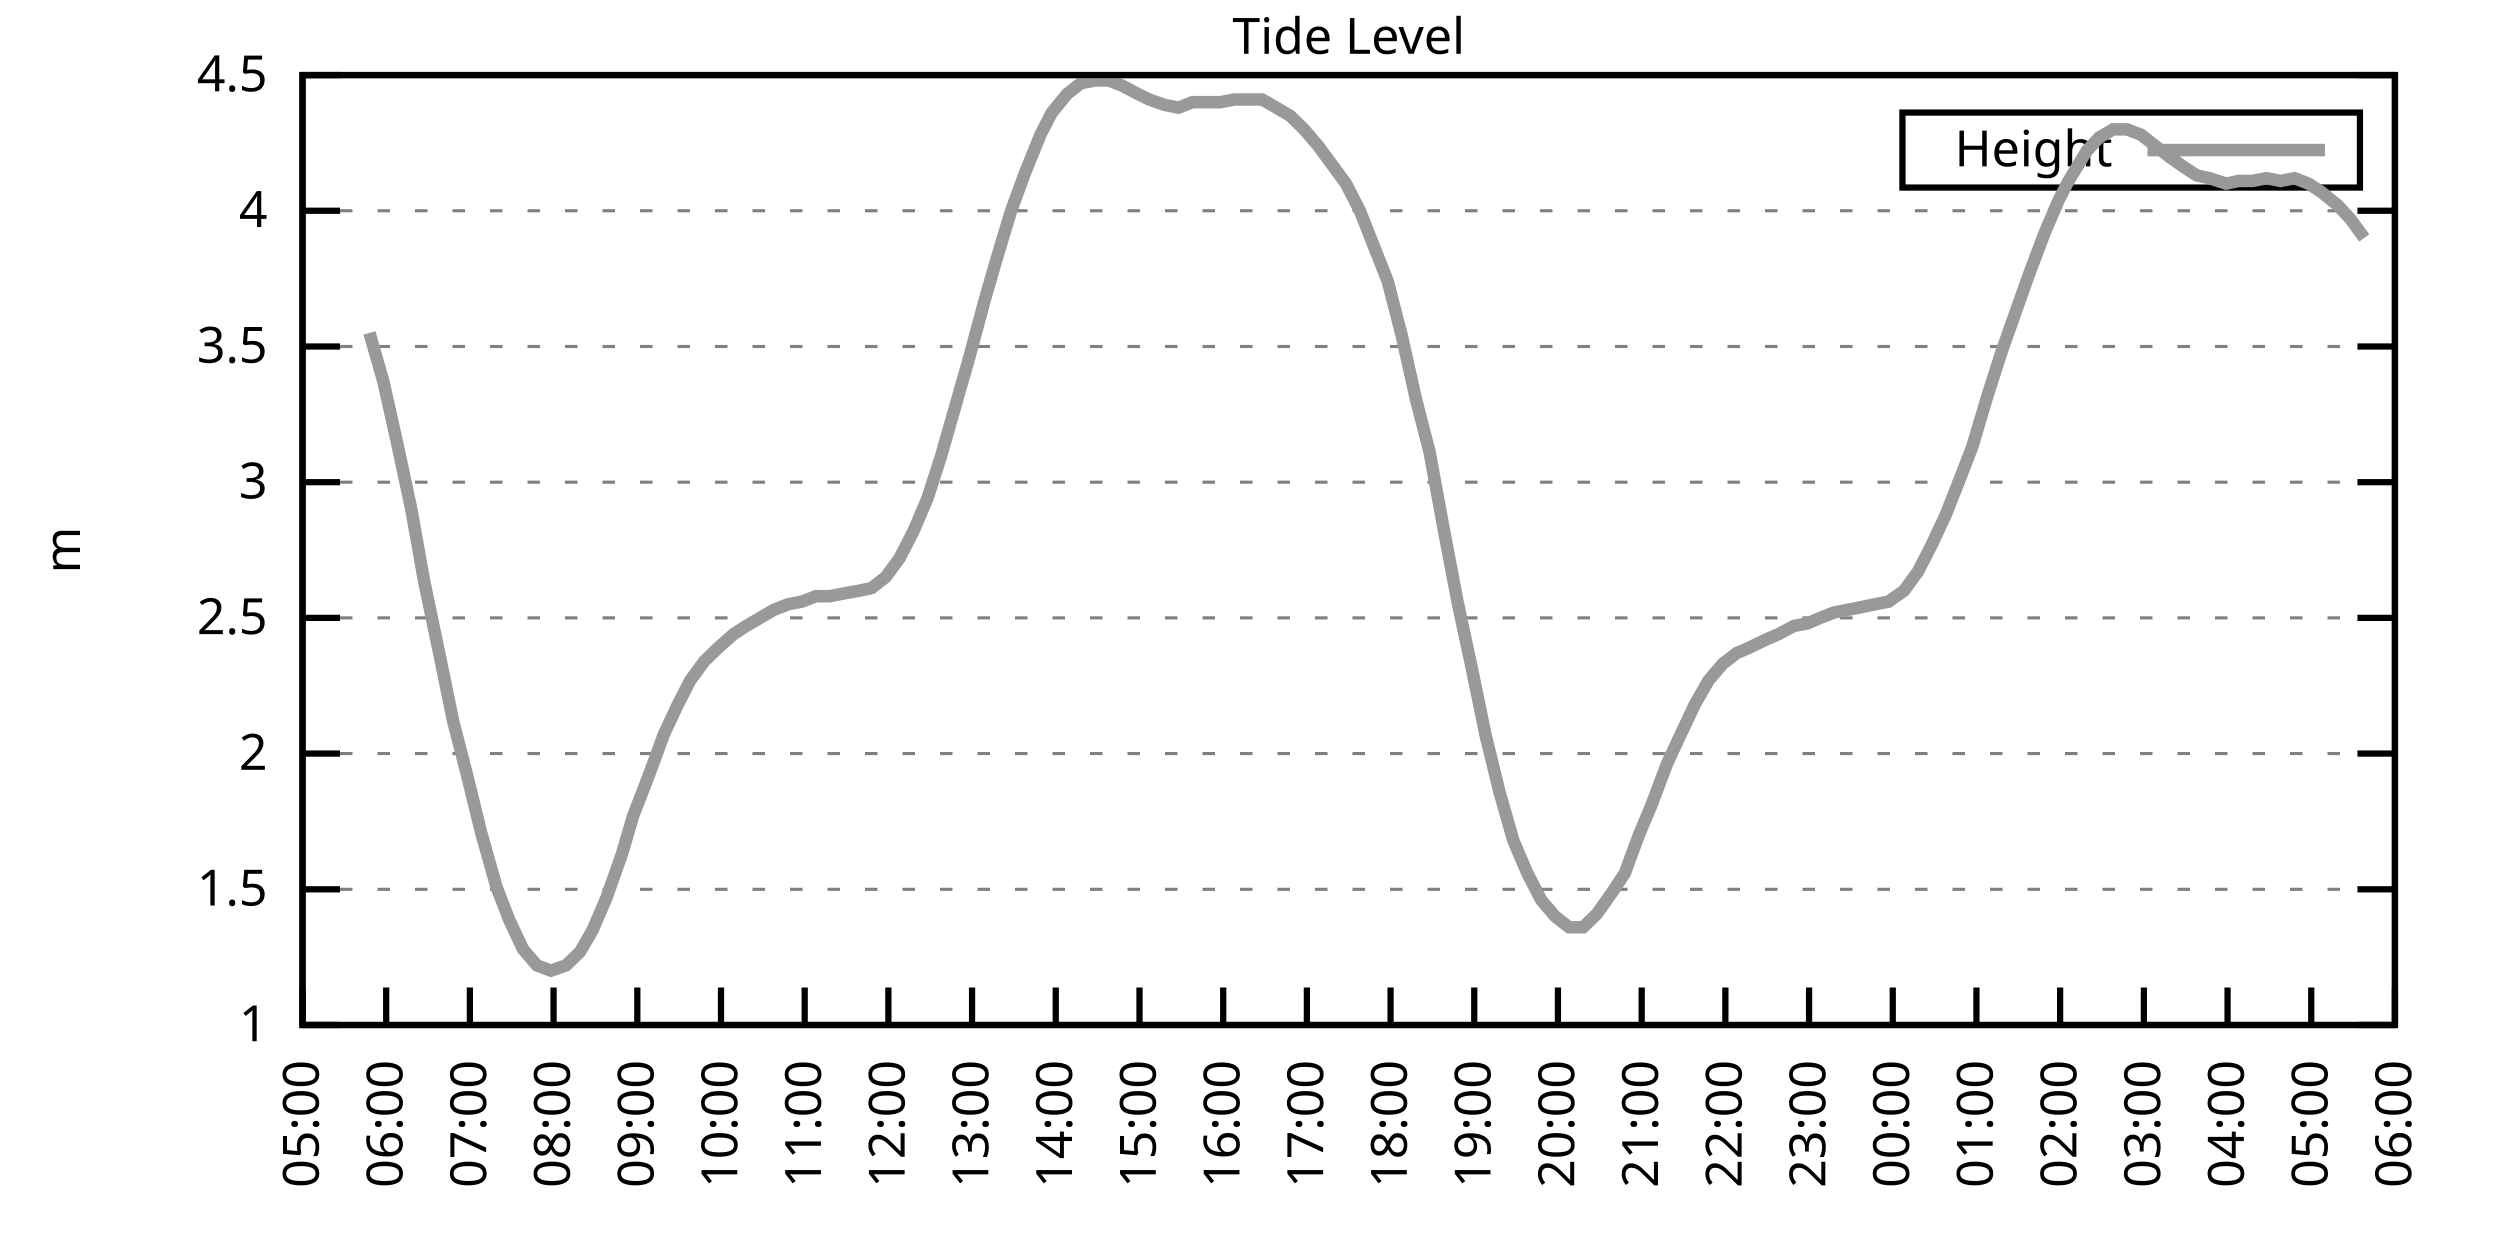
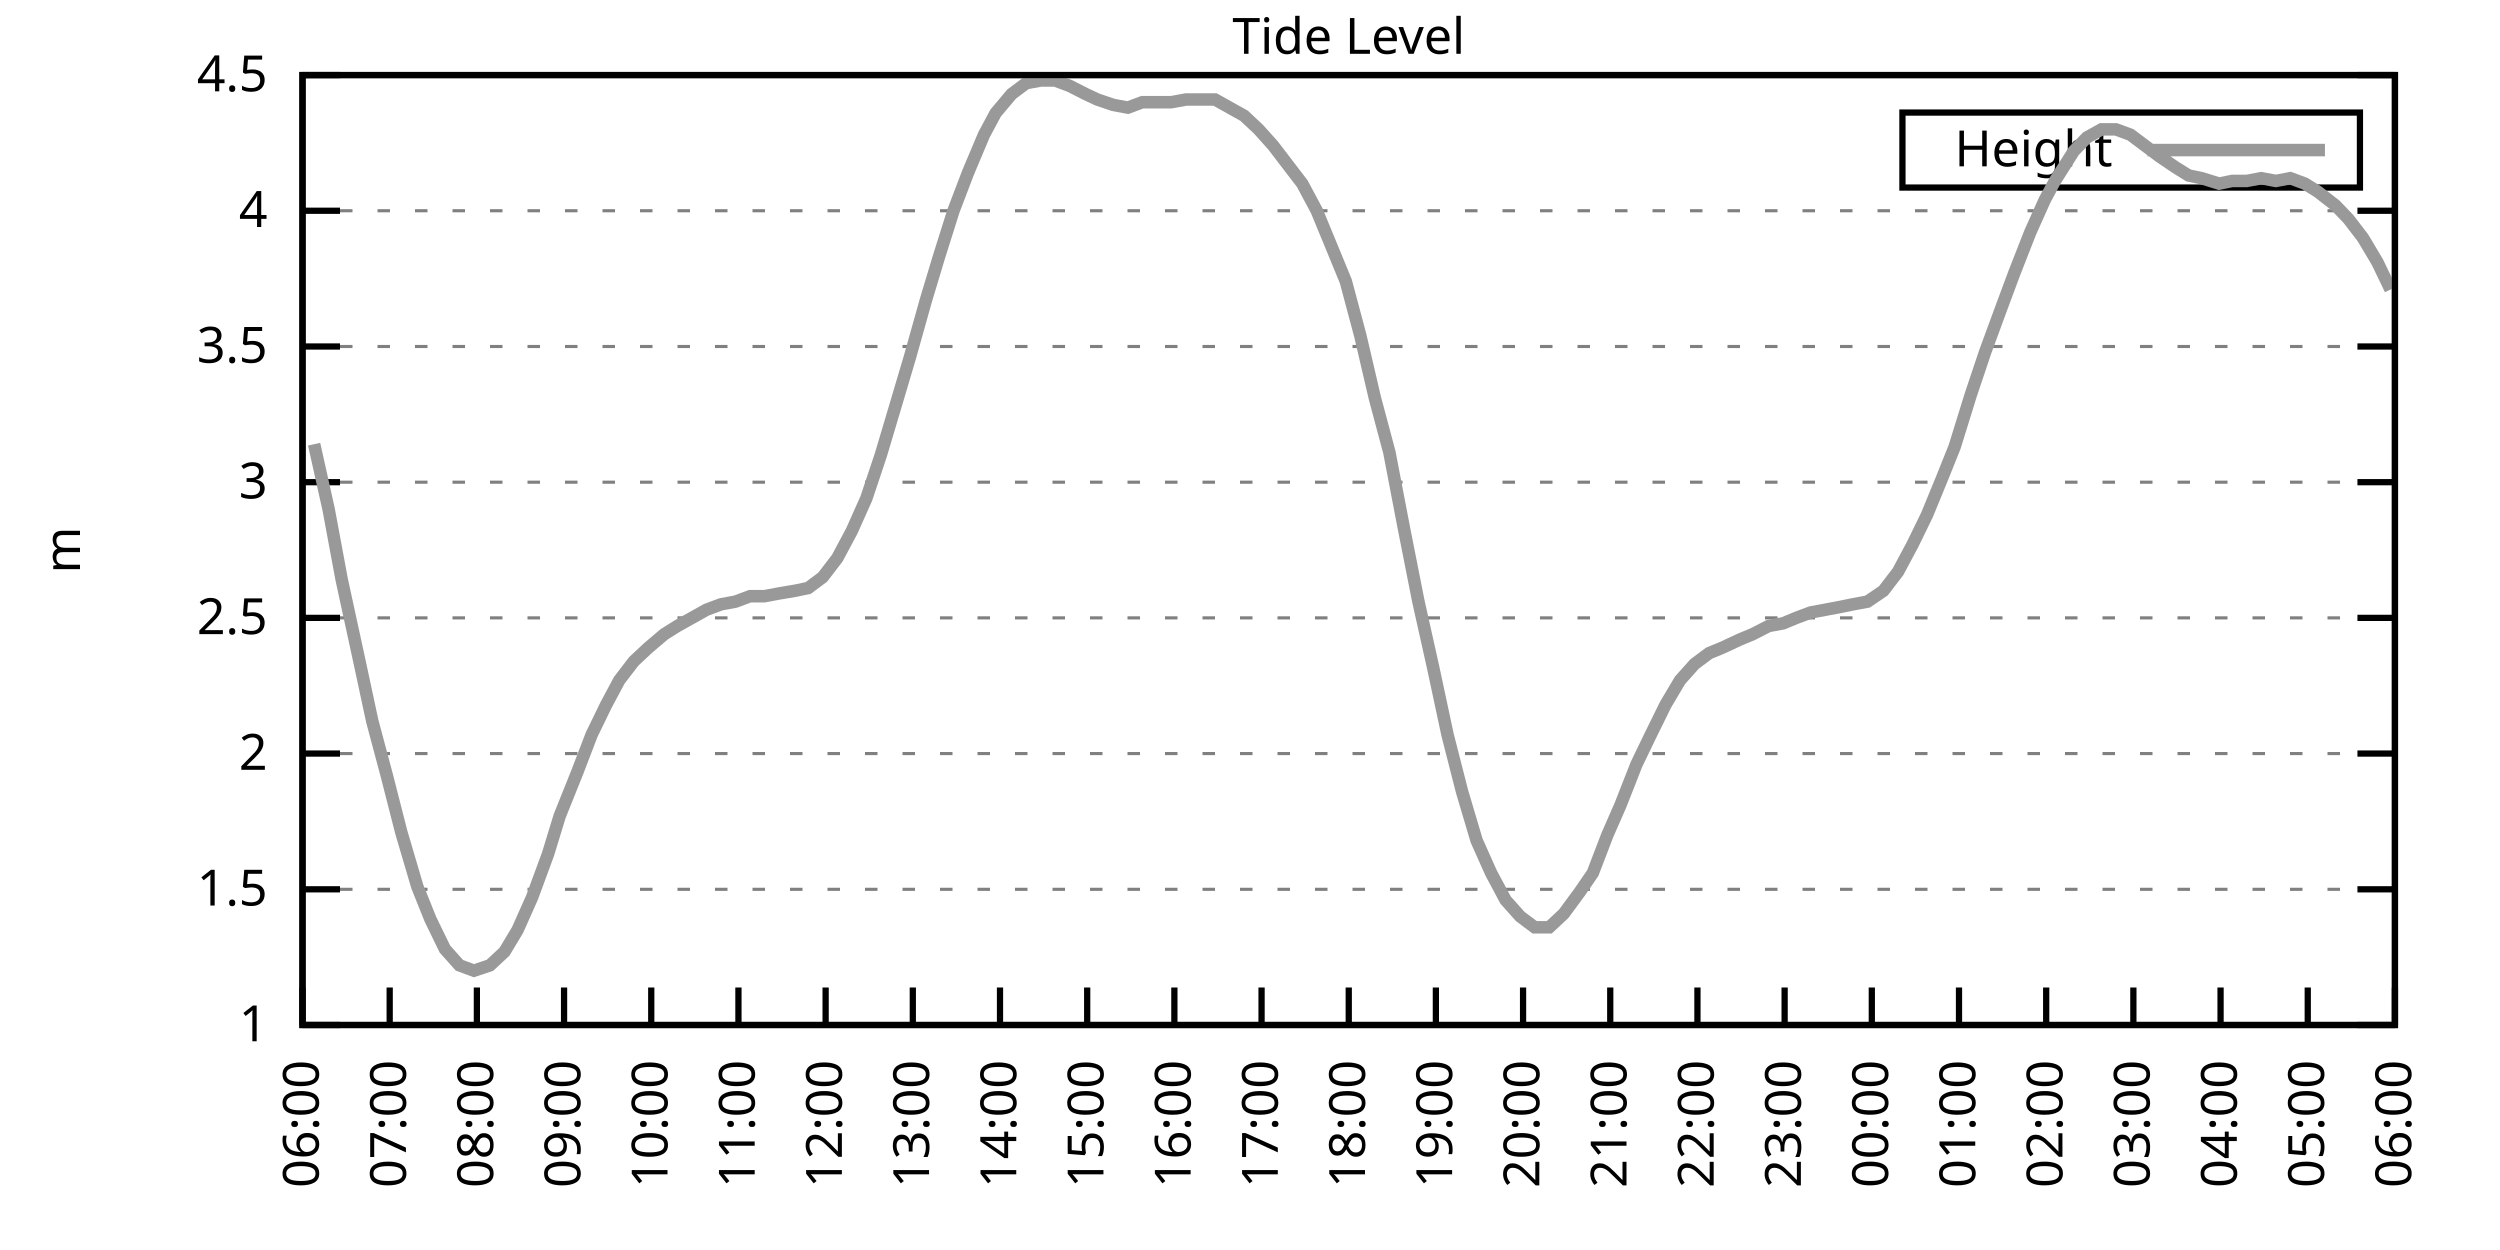
<svg xmlns="http://www.w3.org/2000/svg" xmlns:xlink="http://www.w3.org/1999/xlink" width="400" height="200" viewBox="0 0 400 200">
  <g id="gnuplot_canvas">
    <rect x="0" y="0" width="400" height="200" fill="none" />
    <defs>
      <circle id="gpDot" r="0.5" stroke-width="0.5" stroke="currentColor" />
      <path id="gpPt0" stroke-width="0.333" stroke="currentColor" d="M-1,0 h2 M0,-1 v2" />
      <path id="gpPt1" stroke-width="0.333" stroke="currentColor" d="M-1,-1 L1,1 M1,-1 L-1,1" />
      <path id="gpPt2" stroke-width="0.333" stroke="currentColor" d="M-1,0 L1,0 M0,-1 L0,1 M-1,-1 L1,1 M-1,1 L1,-1" />
      <rect id="gpPt3" stroke-width="0.333" stroke="currentColor" x="-1" y="-1" width="2" height="2" />
      <rect id="gpPt4" stroke-width="0.333" stroke="currentColor" fill="currentColor" x="-1" y="-1" width="2" height="2" />
      <circle id="gpPt5" stroke-width="0.333" stroke="currentColor" cx="0" cy="0" r="1" />
      <use xlink:href="#gpPt5" id="gpPt6" fill="currentColor" stroke="none" />
      <path id="gpPt7" stroke-width="0.333" stroke="currentColor" d="M0,-1.33 L-1.33,0.67 L1.33,0.67 z" />
      <use xlink:href="#gpPt7" id="gpPt8" fill="currentColor" stroke="none" />
      <use xlink:href="#gpPt7" id="gpPt9" stroke="currentColor" transform="rotate(180)" />
      <use xlink:href="#gpPt9" id="gpPt10" fill="currentColor" stroke="none" />
      <use xlink:href="#gpPt3" id="gpPt11" stroke="currentColor" transform="rotate(45)" />
      <use xlink:href="#gpPt11" id="gpPt12" fill="currentColor" stroke="none" />
      <path id="gpPt13" stroke-width="0.333" stroke="currentColor" d="M0,1.330 L1.265,0.411 L0.782,-1.067 L-0.782,-1.076 L-1.265,0.411 z" />
      <use xlink:href="#gpPt13" id="gpPt14" fill="currentColor" stroke="none" />
      <filter id="textbox" filterUnits="objectBoundingBox" x="0" y="0" height="1" width="1">
        <feFlood flood-color="white" flood-opacity="1" result="bgnd" />
        <feComposite in="SourceGraphic" in2="bgnd" operator="atop" />
      </filter>
      <filter id="greybox" filterUnits="objectBoundingBox" x="0" y="0" height="1" width="1">
        <feFlood flood-color="lightgrey" flood-opacity="1" result="grey" />
        <feComposite in="SourceGraphic" in2="grey" operator="atop" />
      </filter>
    </defs>
    <g fill="none" color="white" stroke="currentColor" stroke-width="1.00" stroke-linecap="butt" stroke-linejoin="miter">
</g>
    <g fill="none" color="black" stroke="currentColor" stroke-width="1.00" stroke-linecap="butt" stroke-linejoin="miter">
      <g stroke="none" shape-rendering="crispEdges">
        <polygon fill="rgb(255, 255, 255)" points="48.40,164.00 383.18,164.00 383.18,12.02 48.40,12.02 " />
      </g>
    </g>
    <g fill="none" color="black" stroke="currentColor" stroke-width="1.00" stroke-linecap="butt" stroke-linejoin="miter">
</g>
    <g fill="none" color="black" stroke="black" stroke-width="0.50" stroke-linecap="butt" stroke-linejoin="miter">
</g>
    <g fill="none" color="gray" stroke="currentColor" stroke-width="0.50" stroke-linecap="butt" stroke-linejoin="miter">
      <path stroke="gray" stroke-dasharray="2,4" class="gridline" d="M48.40,164.00 L383.19,164.00  " />
    </g>
    <g fill="none" color="gray" stroke="gray" stroke-width="1.00" stroke-linecap="butt" stroke-linejoin="miter">
</g>
    <g fill="none" color="black" stroke="currentColor" stroke-width="1.00" stroke-linecap="butt" stroke-linejoin="miter">
      <path stroke="black" d="M48.40,164.00 L54.40,164.00 M383.19,164.00 L377.19,164.00  " />
      <g transform="translate(42.80,166.60)" stroke="none" fill="black" font-family="Sans" font-size="8.00" text-anchor="end">
        <text>
          <tspan font-family="Sans"> 1</tspan>
        </text>
      </g>
    </g>
    <g fill="none" color="black" stroke="currentColor" stroke-width="1.00" stroke-linecap="butt" stroke-linejoin="miter">
</g>
    <g fill="none" color="black" stroke="black" stroke-width="0.50" stroke-linecap="butt" stroke-linejoin="miter">
</g>
    <g fill="none" color="gray" stroke="currentColor" stroke-width="0.50" stroke-linecap="butt" stroke-linejoin="miter">
      <path stroke="gray" stroke-dasharray="2,4" class="gridline" d="M48.40,142.29 L383.19,142.29  " />
    </g>
    <g fill="none" color="gray" stroke="gray" stroke-width="1.00" stroke-linecap="butt" stroke-linejoin="miter">
</g>
    <g fill="none" color="black" stroke="currentColor" stroke-width="1.00" stroke-linecap="butt" stroke-linejoin="miter">
      <path stroke="black" d="M48.40,142.29 L54.40,142.29 M383.19,142.29 L377.19,142.29  " />
      <g transform="translate(42.80,144.89)" stroke="none" fill="black" font-family="Sans" font-size="8.00" text-anchor="end">
        <text>
          <tspan font-family="Sans"> 1.5</tspan>
        </text>
      </g>
    </g>
    <g fill="none" color="black" stroke="currentColor" stroke-width="1.00" stroke-linecap="butt" stroke-linejoin="miter">
</g>
    <g fill="none" color="black" stroke="black" stroke-width="0.50" stroke-linecap="butt" stroke-linejoin="miter">
</g>
    <g fill="none" color="gray" stroke="currentColor" stroke-width="0.50" stroke-linecap="butt" stroke-linejoin="miter">
      <path stroke="gray" stroke-dasharray="2,4" class="gridline" d="M48.40,120.57 L383.19,120.57  " />
    </g>
    <g fill="none" color="gray" stroke="gray" stroke-width="1.00" stroke-linecap="butt" stroke-linejoin="miter">
</g>
    <g fill="none" color="black" stroke="currentColor" stroke-width="1.00" stroke-linecap="butt" stroke-linejoin="miter">
      <path stroke="black" d="M48.40,120.57 L54.40,120.57 M383.19,120.57 L377.19,120.57  " />
      <g transform="translate(42.80,123.17)" stroke="none" fill="black" font-family="Sans" font-size="8.00" text-anchor="end">
        <text>
          <tspan font-family="Sans"> 2</tspan>
        </text>
      </g>
    </g>
    <g fill="none" color="black" stroke="currentColor" stroke-width="1.00" stroke-linecap="butt" stroke-linejoin="miter">
</g>
    <g fill="none" color="black" stroke="black" stroke-width="0.50" stroke-linecap="butt" stroke-linejoin="miter">
</g>
    <g fill="none" color="gray" stroke="currentColor" stroke-width="0.50" stroke-linecap="butt" stroke-linejoin="miter">
      <path stroke="gray" stroke-dasharray="2,4" class="gridline" d="M48.40,98.86 L383.19,98.86  " />
    </g>
    <g fill="none" color="gray" stroke="gray" stroke-width="1.00" stroke-linecap="butt" stroke-linejoin="miter">
</g>
    <g fill="none" color="black" stroke="currentColor" stroke-width="1.00" stroke-linecap="butt" stroke-linejoin="miter">
      <path stroke="black" d="M48.40,98.86 L54.40,98.86 M383.19,98.86 L377.19,98.86  " />
      <g transform="translate(42.80,101.46)" stroke="none" fill="black" font-family="Sans" font-size="8.00" text-anchor="end">
        <text>
          <tspan font-family="Sans"> 2.5</tspan>
        </text>
      </g>
    </g>
    <g fill="none" color="black" stroke="currentColor" stroke-width="1.00" stroke-linecap="butt" stroke-linejoin="miter">
</g>
    <g fill="none" color="black" stroke="black" stroke-width="0.50" stroke-linecap="butt" stroke-linejoin="miter">
</g>
    <g fill="none" color="gray" stroke="currentColor" stroke-width="0.50" stroke-linecap="butt" stroke-linejoin="miter">
      <path stroke="gray" stroke-dasharray="2,4" class="gridline" d="M48.40,77.15 L383.19,77.15  " />
    </g>
    <g fill="none" color="gray" stroke="gray" stroke-width="1.00" stroke-linecap="butt" stroke-linejoin="miter">
</g>
    <g fill="none" color="black" stroke="currentColor" stroke-width="1.00" stroke-linecap="butt" stroke-linejoin="miter">
      <path stroke="black" d="M48.40,77.15 L54.40,77.15 M383.19,77.15 L377.19,77.15  " />
      <g transform="translate(42.80,79.75)" stroke="none" fill="black" font-family="Sans" font-size="8.00" text-anchor="end">
        <text>
          <tspan font-family="Sans"> 3</tspan>
        </text>
      </g>
    </g>
    <g fill="none" color="black" stroke="currentColor" stroke-width="1.00" stroke-linecap="butt" stroke-linejoin="miter">
</g>
    <g fill="none" color="black" stroke="black" stroke-width="0.50" stroke-linecap="butt" stroke-linejoin="miter">
</g>
    <g fill="none" color="gray" stroke="currentColor" stroke-width="0.50" stroke-linecap="butt" stroke-linejoin="miter">
      <path stroke="gray" stroke-dasharray="2,4" class="gridline" d="M48.40,55.44 L383.19,55.44  " />
    </g>
    <g fill="none" color="gray" stroke="gray" stroke-width="1.00" stroke-linecap="butt" stroke-linejoin="miter">
</g>
    <g fill="none" color="black" stroke="currentColor" stroke-width="1.00" stroke-linecap="butt" stroke-linejoin="miter">
      <path stroke="black" d="M48.40,55.44 L54.40,55.44 M383.19,55.44 L377.19,55.44  " />
      <g transform="translate(42.80,58.04)" stroke="none" fill="black" font-family="Sans" font-size="8.00" text-anchor="end">
        <text>
          <tspan font-family="Sans"> 3.5</tspan>
        </text>
      </g>
    </g>
    <g fill="none" color="black" stroke="currentColor" stroke-width="1.00" stroke-linecap="butt" stroke-linejoin="miter">
</g>
    <g fill="none" color="black" stroke="black" stroke-width="0.50" stroke-linecap="butt" stroke-linejoin="miter">
</g>
    <g fill="none" color="gray" stroke="currentColor" stroke-width="0.50" stroke-linecap="butt" stroke-linejoin="miter">
      <path stroke="gray" stroke-dasharray="2,4" class="gridline" d="M48.40,33.72 L383.19,33.72  " />
    </g>
    <g fill="none" color="gray" stroke="gray" stroke-width="1.00" stroke-linecap="butt" stroke-linejoin="miter">
</g>
    <g fill="none" color="black" stroke="currentColor" stroke-width="1.00" stroke-linecap="butt" stroke-linejoin="miter">
      <path stroke="black" d="M48.40,33.72 L54.40,33.72 M383.19,33.72 L377.19,33.72  " />
      <g transform="translate(42.80,36.32)" stroke="none" fill="black" font-family="Sans" font-size="8.00" text-anchor="end">
        <text>
          <tspan font-family="Sans"> 4</tspan>
        </text>
      </g>
    </g>
    <g fill="none" color="black" stroke="currentColor" stroke-width="1.00" stroke-linecap="butt" stroke-linejoin="miter">
</g>
    <g fill="none" color="black" stroke="black" stroke-width="0.50" stroke-linecap="butt" stroke-linejoin="miter">
</g>
    <g fill="none" color="gray" stroke="currentColor" stroke-width="0.50" stroke-linecap="butt" stroke-linejoin="miter">
      <path stroke="gray" stroke-dasharray="2,4" class="gridline" d="M48.40,12.01 L383.19,12.01  " />
    </g>
    <g fill="none" color="gray" stroke="gray" stroke-width="1.00" stroke-linecap="butt" stroke-linejoin="miter">
</g>
    <g fill="none" color="black" stroke="currentColor" stroke-width="1.00" stroke-linecap="butt" stroke-linejoin="miter">
      <path stroke="black" d="M48.40,12.01 L54.40,12.01 M383.19,12.01 L377.19,12.01  " />
      <g transform="translate(42.80,14.61)" stroke="none" fill="black" font-family="Sans" font-size="8.00" text-anchor="end">
        <text>
          <tspan font-family="Sans"> 4.5</tspan>
        </text>
      </g>
    </g>
    <g fill="none" color="black" stroke="currentColor" stroke-width="1.00" stroke-linecap="butt" stroke-linejoin="miter">
      <path stroke="black" d="M48.40,164.00 L48.40,158.00  " />
      <g transform="translate(51.00,169.60) rotate(270.00)" stroke="none" fill="black" font-family="Sans" font-size="8.00" text-anchor="end">
        <text>
-           <tspan font-family="Sans">05:00</tspan>
-         </text>
-       </g>
-     </g>
-     <g fill="none" color="black" stroke="currentColor" stroke-width="1.00" stroke-linecap="butt" stroke-linejoin="miter">
-       <path stroke="black" d="M61.79,164.00 L61.79,158.00  " />
-       <g transform="translate(64.39,169.60) rotate(270.00)" stroke="none" fill="black" font-family="Sans" font-size="8.00" text-anchor="end">
-         <text>
          <tspan font-family="Sans">06:00</tspan>
        </text>
      </g>
    </g>
    <g fill="none" color="black" stroke="currentColor" stroke-width="1.00" stroke-linecap="butt" stroke-linejoin="miter">
-       <path stroke="black" d="M75.18,164.00 L75.18,158.00  " />
-       <g transform="translate(77.78,169.60) rotate(270.00)" stroke="none" fill="black" font-family="Sans" font-size="8.00" text-anchor="end">
+       <path stroke="black" d="M62.35,164.00 L62.35,158.00  " />
+       <g transform="translate(64.95,169.60) rotate(270.00)" stroke="none" fill="black" font-family="Sans" font-size="8.00" text-anchor="end">
        <text>
          <tspan font-family="Sans">07:00</tspan>
        </text>
      </g>
    </g>
    <g fill="none" color="black" stroke="currentColor" stroke-width="1.00" stroke-linecap="butt" stroke-linejoin="miter">
-       <path stroke="black" d="M88.57,164.00 L88.57,158.00  " />
-       <g transform="translate(91.17,169.60) rotate(270.00)" stroke="none" fill="black" font-family="Sans" font-size="8.00" text-anchor="end">
+       <path stroke="black" d="M76.30,164.00 L76.30,158.00  " />
+       <g transform="translate(78.90,169.60) rotate(270.00)" stroke="none" fill="black" font-family="Sans" font-size="8.00" text-anchor="end">
        <text>
          <tspan font-family="Sans">08:00</tspan>
        </text>
      </g>
    </g>
    <g fill="none" color="black" stroke="currentColor" stroke-width="1.00" stroke-linecap="butt" stroke-linejoin="miter">
-       <path stroke="black" d="M101.97,164.00 L101.97,158.00  " />
-       <g transform="translate(104.57,169.60) rotate(270.00)" stroke="none" fill="black" font-family="Sans" font-size="8.00" text-anchor="end">
+       <path stroke="black" d="M90.25,164.00 L90.25,158.00  " />
+       <g transform="translate(92.85,169.60) rotate(270.00)" stroke="none" fill="black" font-family="Sans" font-size="8.00" text-anchor="end">
        <text>
          <tspan font-family="Sans">09:00</tspan>
        </text>
      </g>
    </g>
    <g fill="none" color="black" stroke="currentColor" stroke-width="1.00" stroke-linecap="butt" stroke-linejoin="miter">
-       <path stroke="black" d="M115.36,164.00 L115.36,158.00  " />
-       <g transform="translate(117.96,169.60) rotate(270.00)" stroke="none" fill="black" font-family="Sans" font-size="8.00" text-anchor="end">
+       <path stroke="black" d="M104.20,164.00 L104.20,158.00  " />
+       <g transform="translate(106.80,169.60) rotate(270.00)" stroke="none" fill="black" font-family="Sans" font-size="8.00" text-anchor="end">
        <text>
          <tspan font-family="Sans">10:00</tspan>
        </text>
      </g>
    </g>
    <g fill="none" color="black" stroke="currentColor" stroke-width="1.00" stroke-linecap="butt" stroke-linejoin="miter">
-       <path stroke="black" d="M128.75,164.00 L128.75,158.00  " />
-       <g transform="translate(131.35,169.60) rotate(270.00)" stroke="none" fill="black" font-family="Sans" font-size="8.00" text-anchor="end">
+       <path stroke="black" d="M118.15,164.00 L118.15,158.00  " />
+       <g transform="translate(120.75,169.60) rotate(270.00)" stroke="none" fill="black" font-family="Sans" font-size="8.00" text-anchor="end">
        <text>
          <tspan font-family="Sans">11:00</tspan>
        </text>
      </g>
    </g>
    <g fill="none" color="black" stroke="currentColor" stroke-width="1.00" stroke-linecap="butt" stroke-linejoin="miter">
-       <path stroke="black" d="M142.14,164.00 L142.14,158.00  " />
-       <g transform="translate(144.74,169.60) rotate(270.00)" stroke="none" fill="black" font-family="Sans" font-size="8.00" text-anchor="end">
+       <path stroke="black" d="M132.10,164.00 L132.10,158.00  " />
+       <g transform="translate(134.70,169.60) rotate(270.00)" stroke="none" fill="black" font-family="Sans" font-size="8.00" text-anchor="end">
        <text>
          <tspan font-family="Sans">12:00</tspan>
        </text>
      </g>
    </g>
    <g fill="none" color="black" stroke="currentColor" stroke-width="1.00" stroke-linecap="butt" stroke-linejoin="miter">
-       <path stroke="black" d="M155.53,164.00 L155.53,158.00  " />
-       <g transform="translate(158.13,169.60) rotate(270.00)" stroke="none" fill="black" font-family="Sans" font-size="8.00" text-anchor="end">
+       <path stroke="black" d="M146.05,164.00 L146.05,158.00  " />
+       <g transform="translate(148.65,169.60) rotate(270.00)" stroke="none" fill="black" font-family="Sans" font-size="8.00" text-anchor="end">
        <text>
          <tspan font-family="Sans">13:00</tspan>
        </text>
      </g>
    </g>
    <g fill="none" color="black" stroke="currentColor" stroke-width="1.00" stroke-linecap="butt" stroke-linejoin="miter">
-       <path stroke="black" d="M168.92,164.00 L168.92,158.00  " />
-       <g transform="translate(171.52,169.60) rotate(270.00)" stroke="none" fill="black" font-family="Sans" font-size="8.00" text-anchor="end">
+       <path stroke="black" d="M160.00,164.00 L160.00,158.00  " />
+       <g transform="translate(162.60,169.60) rotate(270.00)" stroke="none" fill="black" font-family="Sans" font-size="8.00" text-anchor="end">
        <text>
          <tspan font-family="Sans">14:00</tspan>
        </text>
      </g>
    </g>
    <g fill="none" color="black" stroke="currentColor" stroke-width="1.00" stroke-linecap="butt" stroke-linejoin="miter">
-       <path stroke="black" d="M182.32,164.00 L182.32,158.00  " />
-       <g transform="translate(184.92,169.60) rotate(270.00)" stroke="none" fill="black" font-family="Sans" font-size="8.00" text-anchor="end">
+       <path stroke="black" d="M173.95,164.00 L173.95,158.00  " />
+       <g transform="translate(176.55,169.60) rotate(270.00)" stroke="none" fill="black" font-family="Sans" font-size="8.00" text-anchor="end">
        <text>
          <tspan font-family="Sans">15:00</tspan>
        </text>
      </g>
    </g>
    <g fill="none" color="black" stroke="currentColor" stroke-width="1.00" stroke-linecap="butt" stroke-linejoin="miter">
-       <path stroke="black" d="M195.71,164.00 L195.71,158.00  " />
-       <g transform="translate(198.31,169.60) rotate(270.00)" stroke="none" fill="black" font-family="Sans" font-size="8.00" text-anchor="end">
+       <path stroke="black" d="M187.90,164.00 L187.90,158.00  " />
+       <g transform="translate(190.50,169.60) rotate(270.00)" stroke="none" fill="black" font-family="Sans" font-size="8.00" text-anchor="end">
        <text>
          <tspan font-family="Sans">16:00</tspan>
        </text>
      </g>
    </g>
    <g fill="none" color="black" stroke="currentColor" stroke-width="1.00" stroke-linecap="butt" stroke-linejoin="miter">
-       <path stroke="black" d="M209.10,164.00 L209.10,158.00  " />
-       <g transform="translate(211.70,169.60) rotate(270.00)" stroke="none" fill="black" font-family="Sans" font-size="8.00" text-anchor="end">
+       <path stroke="black" d="M201.85,164.00 L201.85,158.00  " />
+       <g transform="translate(204.45,169.60) rotate(270.00)" stroke="none" fill="black" font-family="Sans" font-size="8.00" text-anchor="end">
        <text>
          <tspan font-family="Sans">17:00</tspan>
        </text>
      </g>
    </g>
    <g fill="none" color="black" stroke="currentColor" stroke-width="1.00" stroke-linecap="butt" stroke-linejoin="miter">
-       <path stroke="black" d="M222.49,164.00 L222.49,158.00  " />
-       <g transform="translate(225.09,169.60) rotate(270.00)" stroke="none" fill="black" font-family="Sans" font-size="8.00" text-anchor="end">
+       <path stroke="black" d="M215.80,164.00 L215.80,158.00  " />
+       <g transform="translate(218.40,169.60) rotate(270.00)" stroke="none" fill="black" font-family="Sans" font-size="8.00" text-anchor="end">
        <text>
          <tspan font-family="Sans">18:00</tspan>
        </text>
      </g>
    </g>
    <g fill="none" color="black" stroke="currentColor" stroke-width="1.00" stroke-linecap="butt" stroke-linejoin="miter">
-       <path stroke="black" d="M235.88,164.00 L235.88,158.00  " />
-       <g transform="translate(238.48,169.60) rotate(270.00)" stroke="none" fill="black" font-family="Sans" font-size="8.00" text-anchor="end">
+       <path stroke="black" d="M229.74,164.00 L229.74,158.00  " />
+       <g transform="translate(232.34,169.60) rotate(270.00)" stroke="none" fill="black" font-family="Sans" font-size="8.00" text-anchor="end">
        <text>
          <tspan font-family="Sans">19:00</tspan>
        </text>
      </g>
    </g>
    <g fill="none" color="black" stroke="currentColor" stroke-width="1.00" stroke-linecap="butt" stroke-linejoin="miter">
-       <path stroke="black" d="M249.27,164.00 L249.27,158.00  " />
-       <g transform="translate(251.87,169.60) rotate(270.00)" stroke="none" fill="black" font-family="Sans" font-size="8.00" text-anchor="end">
+       <path stroke="black" d="M243.69,164.00 L243.69,158.00  " />
+       <g transform="translate(246.29,169.60) rotate(270.00)" stroke="none" fill="black" font-family="Sans" font-size="8.00" text-anchor="end">
        <text>
          <tspan font-family="Sans">20:00</tspan>
        </text>
      </g>
    </g>
    <g fill="none" color="black" stroke="currentColor" stroke-width="1.00" stroke-linecap="butt" stroke-linejoin="miter">
-       <path stroke="black" d="M262.67,164.00 L262.67,158.00  " />
-       <g transform="translate(265.27,169.60) rotate(270.00)" stroke="none" fill="black" font-family="Sans" font-size="8.00" text-anchor="end">
+       <path stroke="black" d="M257.64,164.00 L257.64,158.00  " />
+       <g transform="translate(260.24,169.60) rotate(270.00)" stroke="none" fill="black" font-family="Sans" font-size="8.00" text-anchor="end">
        <text>
          <tspan font-family="Sans">21:00</tspan>
        </text>
      </g>
    </g>
    <g fill="none" color="black" stroke="currentColor" stroke-width="1.00" stroke-linecap="butt" stroke-linejoin="miter">
-       <path stroke="black" d="M276.06,164.00 L276.06,158.00  " />
-       <g transform="translate(278.66,169.60) rotate(270.00)" stroke="none" fill="black" font-family="Sans" font-size="8.00" text-anchor="end">
+       <path stroke="black" d="M271.59,164.00 L271.59,158.00  " />
+       <g transform="translate(274.19,169.60) rotate(270.00)" stroke="none" fill="black" font-family="Sans" font-size="8.00" text-anchor="end">
        <text>
          <tspan font-family="Sans">22:00</tspan>
        </text>
      </g>
    </g>
    <g fill="none" color="black" stroke="currentColor" stroke-width="1.00" stroke-linecap="butt" stroke-linejoin="miter">
-       <path stroke="black" d="M289.45,164.00 L289.45,158.00  " />
-       <g transform="translate(292.05,169.60) rotate(270.00)" stroke="none" fill="black" font-family="Sans" font-size="8.00" text-anchor="end">
+       <path stroke="black" d="M285.54,164.00 L285.54,158.00  " />
+       <g transform="translate(288.14,169.60) rotate(270.00)" stroke="none" fill="black" font-family="Sans" font-size="8.00" text-anchor="end">
        <text>
          <tspan font-family="Sans">23:00</tspan>
        </text>
      </g>
    </g>
    <g fill="none" color="black" stroke="currentColor" stroke-width="1.00" stroke-linecap="butt" stroke-linejoin="miter">
-       <path stroke="black" d="M302.84,164.00 L302.84,158.00  " />
-       <g transform="translate(305.44,169.60) rotate(270.00)" stroke="none" fill="black" font-family="Sans" font-size="8.00" text-anchor="end">
+       <path stroke="black" d="M299.49,164.00 L299.49,158.00  " />
+       <g transform="translate(302.09,169.60) rotate(270.00)" stroke="none" fill="black" font-family="Sans" font-size="8.00" text-anchor="end">
        <text>
          <tspan font-family="Sans">00:00</tspan>
        </text>
      </g>
    </g>
    <g fill="none" color="black" stroke="currentColor" stroke-width="1.00" stroke-linecap="butt" stroke-linejoin="miter">
-       <path stroke="black" d="M316.23,164.00 L316.23,158.00  " />
-       <g transform="translate(318.83,169.60) rotate(270.00)" stroke="none" fill="black" font-family="Sans" font-size="8.00" text-anchor="end">
+       <path stroke="black" d="M313.44,164.00 L313.44,158.00  " />
+       <g transform="translate(316.04,169.60) rotate(270.00)" stroke="none" fill="black" font-family="Sans" font-size="8.00" text-anchor="end">
        <text>
          <tspan font-family="Sans">01:00</tspan>
        </text>
      </g>
    </g>
    <g fill="none" color="black" stroke="currentColor" stroke-width="1.00" stroke-linecap="butt" stroke-linejoin="miter">
-       <path stroke="black" d="M329.62,164.00 L329.62,158.00  " />
-       <g transform="translate(332.22,169.60) rotate(270.00)" stroke="none" fill="black" font-family="Sans" font-size="8.00" text-anchor="end">
+       <path stroke="black" d="M327.39,164.00 L327.39,158.00  " />
+       <g transform="translate(329.99,169.60) rotate(270.00)" stroke="none" fill="black" font-family="Sans" font-size="8.00" text-anchor="end">
        <text>
          <tspan font-family="Sans">02:00</tspan>
        </text>
      </g>
    </g>
    <g fill="none" color="black" stroke="currentColor" stroke-width="1.00" stroke-linecap="butt" stroke-linejoin="miter">
-       <path stroke="black" d="M343.02,164.00 L343.02,158.00  " />
-       <g transform="translate(345.62,169.60) rotate(270.00)" stroke="none" fill="black" font-family="Sans" font-size="8.00" text-anchor="end">
+       <path stroke="black" d="M341.34,164.00 L341.34,158.00  " />
+       <g transform="translate(343.94,169.60) rotate(270.00)" stroke="none" fill="black" font-family="Sans" font-size="8.00" text-anchor="end">
        <text>
          <tspan font-family="Sans">03:00</tspan>
        </text>
      </g>
    </g>
    <g fill="none" color="black" stroke="currentColor" stroke-width="1.00" stroke-linecap="butt" stroke-linejoin="miter">
-       <path stroke="black" d="M356.41,164.00 L356.41,158.00  " />
-       <g transform="translate(359.01,169.60) rotate(270.00)" stroke="none" fill="black" font-family="Sans" font-size="8.00" text-anchor="end">
+       <path stroke="black" d="M355.29,164.00 L355.29,158.00  " />
+       <g transform="translate(357.89,169.60) rotate(270.00)" stroke="none" fill="black" font-family="Sans" font-size="8.00" text-anchor="end">
        <text>
          <tspan font-family="Sans">04:00</tspan>
        </text>
      </g>
    </g>
    <g fill="none" color="black" stroke="currentColor" stroke-width="1.00" stroke-linecap="butt" stroke-linejoin="miter">
-       <path stroke="black" d="M369.80,164.00 L369.80,158.00  " />
-       <g transform="translate(372.40,169.60) rotate(270.00)" stroke="none" fill="black" font-family="Sans" font-size="8.00" text-anchor="end">
+       <path stroke="black" d="M369.24,164.00 L369.24,158.00  " />
+       <g transform="translate(371.84,169.60) rotate(270.00)" stroke="none" fill="black" font-family="Sans" font-size="8.00" text-anchor="end">
        <text>
          <tspan font-family="Sans">05:00</tspan>
        </text>
      </g>
    </g>
    <g fill="none" color="black" stroke="currentColor" stroke-width="1.00" stroke-linecap="butt" stroke-linejoin="miter">
      <path stroke="black" d="M383.19,164.00 L383.19,158.00  " />
      <g transform="translate(385.79,169.60) rotate(270.00)" stroke="none" fill="black" font-family="Sans" font-size="8.00" text-anchor="end">
        <text>
          <tspan font-family="Sans">06:00</tspan>
        </text>
      </g>
    </g>
    <g fill="none" color="black" stroke="currentColor" stroke-width="1.00" stroke-linecap="butt" stroke-linejoin="miter">
</g>
    <g fill="none" color="black" stroke="currentColor" stroke-width="1.00" stroke-linecap="butt" stroke-linejoin="miter">
      <path stroke="black" d="M48.40,12.01 L48.40,164.00 L383.19,164.00 L383.19,12.01 L48.40,12.01 Z  " />
    </g>
    <g fill="none" color="black" stroke="currentColor" stroke-width="1.00" stroke-linecap="butt" stroke-linejoin="miter">
</g>
    <g fill="none" color="black" stroke="currentColor" stroke-width="1.00" stroke-linecap="butt" stroke-linejoin="miter">
      <path stroke="black" d="M304.39,30.01 L304.39,18.01 L377.59,18.01 L377.59,30.01 L304.39,30.01 Z  " />
    </g>
    <g id="Tide_level_plot_1">
      <g fill="none" color="white" stroke="black" stroke-width="2.00" stroke-linecap="butt" stroke-linejoin="miter">
</g>
      <g fill="none" color="black" stroke="currentColor" stroke-width="2.00" stroke-linecap="butt" stroke-linejoin="miter">
        <g transform="translate(337.99,26.61)" stroke="none" fill="black" font-family="Sans" font-size="8.00" text-anchor="end">
          <text>
            <tspan font-family="Sans">Height</tspan>
          </text>
        </g>
      </g>
      <g fill="none" color="black" stroke="currentColor" stroke-width="2.00" stroke-linecap="butt" stroke-linejoin="miter">
-         <path stroke="rgb(153, 153, 153)" d="M343.59,24.01 L371.99,24.01 M59.11,53.26 L61.35,61.08 L63.58,71.07 L65.81,81.49 L67.82,92.78 L70.27,104.51   L72.50,115.36 L74.74,124.05 L76.97,133.17 L79.42,141.85 L81.43,147.06 L83.66,151.84 L85.90,154.45 L88.13,155.31   L90.58,154.45 L92.82,152.28 L94.82,148.80 L97.06,143.59 L99.51,136.64 L101.30,130.56 L103.98,123.61 L106.21,117.53   L108.44,112.76 L110.45,108.85 L112.68,105.81 L114.91,103.64 L117.37,101.47 L119.38,100.16 L121.61,98.86 L123.84,97.56   L126.07,96.69 L128.30,96.26 L130.54,95.39 L132.77,95.39 L135.00,94.95 L137.45,94.52 L139.46,94.08 L141.69,92.35   L143.93,89.31 L146.16,84.97 L148.39,79.75 L150.62,72.81 L152.85,64.99 L155.09,57.17 L157.54,48.05 L159.55,41.11   L161.78,33.72 L164.01,27.64 L166.47,21.56 L168.25,18.09 L170.71,15.05 L172.94,13.31 L175.17,12.88 L177.41,12.88   L179.64,13.75 L182.09,15.05 L183.88,15.92 L186.33,16.79 L188.57,17.22 L190.80,16.35 L193.03,16.35 L195.26,16.35   L197.49,15.92 L199.73,15.92 L201.96,15.92 L204.19,17.22 L206.42,18.52 L208.65,20.70 L210.88,23.30 L213.12,26.34   L215.35,29.38 L217.58,33.72 L219.81,39.37 L222.04,45.01 L224.28,53.70 L226.51,63.69 L228.74,72.37 L230.97,84.53   L233.20,96.26 L235.44,106.68 L237.67,117.53 L239.90,126.65 L242.13,134.47 L244.36,139.68 L246.60,144.02 L248.83,146.63   L251.06,148.37 L253.29,148.37 L255.52,146.20 L257.98,142.72 L259.99,139.68 L262.22,133.60 L264.23,128.83 L266.68,122.31   L268.69,117.97 L271.15,112.76 L273.38,108.85 L275.61,106.24 L277.84,104.51 L279.85,103.64 L282.53,102.34 L284.54,101.47   L286.99,100.16 L289.23,99.73 L291.23,98.86 L293.47,97.99 L295.70,97.56 L297.93,97.12 L299.94,96.69 L302.17,96.26   L304.63,94.52 L306.86,91.48 L309.09,87.14 L311.32,82.36 L313.55,76.71 L315.56,71.50 L318.02,63.25 L320.25,56.30   L322.70,49.36 L324.71,43.71 L327.17,37.20 L329.40,31.99 L330.96,28.95 L333.86,24.17 L335.87,22.00 L338.10,20.70   L340.34,20.70 L342.57,21.56 L344.80,23.30 L347.03,25.04 L349.49,26.77 L351.50,28.08 L353.51,28.51 L356.18,29.38   L358.19,28.95 L360.42,28.95 L362.66,28.51 L364.89,28.95 L367.12,28.51 L369.35,29.38 L371.36,30.68 L374.04,32.85   L376.05,35.03 L378.28,38.07  " />
+         <path stroke="rgb(153, 153, 153)" d="M343.59,24.01 L371.99,24.01 M50.26,71.07 L52.58,81.49 L54.68,92.78 L57.23,104.51 L59.56,115.36 L61.88,124.05   L64.21,133.17 L66.77,141.85 L68.86,147.06 L71.18,151.84 L73.51,154.45 L75.83,155.31 L78.39,154.45 L80.72,152.28   L82.81,148.80 L85.13,143.59 L87.69,136.64 L89.55,130.56 L92.34,123.61 L94.67,117.53 L96.99,112.76 L99.08,108.85   L101.41,105.81 L103.73,103.64 L106.29,101.47 L108.38,100.16 L110.71,98.86 L113.03,97.56 L115.36,96.69 L117.68,96.26   L120.01,95.39 L122.33,95.39 L124.66,94.95 L127.22,94.52 L129.31,94.08 L131.63,92.35 L133.96,89.31 L136.28,84.97   L138.61,79.75 L140.93,72.81 L143.26,64.99 L145.58,57.17 L148.14,48.05 L150.23,41.11 L152.56,33.72 L154.88,27.64   L157.44,21.56 L159.30,18.09 L161.86,15.05 L164.18,13.31 L166.51,12.88 L168.83,12.88 L171.16,13.75 L173.71,15.05   L175.57,15.92 L178.13,16.79 L180.46,17.22 L182.78,16.35 L185.11,16.35 L187.43,16.35 L189.76,15.92 L192.08,15.92   L194.41,15.92 L196.73,17.22 L199.06,18.52 L201.38,20.70 L203.71,23.30 L206.03,26.34 L208.36,29.38 L210.68,33.72   L213.01,39.37 L215.33,45.01 L217.65,53.70 L219.98,63.69 L222.30,72.37 L224.63,84.53 L226.95,96.26 L229.28,106.68   L231.60,117.53 L233.93,126.65 L236.25,134.47 L238.58,139.68 L240.90,144.02 L243.23,146.63 L245.55,148.37 L247.88,148.37   L250.20,146.20 L252.76,142.72 L254.85,139.68 L257.18,133.60 L259.27,128.83 L261.83,122.31 L263.92,117.97 L266.48,112.76   L268.80,108.85 L271.13,106.24 L273.45,104.51 L275.55,103.64 L278.34,102.34 L280.43,101.47 L282.99,100.16 L285.31,99.73   L287.40,98.86 L289.73,97.99 L292.05,97.56 L294.38,97.12 L296.47,96.69 L298.80,96.26 L301.35,94.52 L303.68,91.48   L306.00,87.14 L308.33,82.36 L310.65,76.71 L312.74,71.50 L315.30,63.25 L317.63,56.30 L320.18,49.36 L322.28,43.71   L324.83,37.20 L327.16,31.99 L328.79,28.95 L331.81,24.17 L333.90,22.00 L336.23,20.70 L338.55,20.70 L340.88,21.56   L343.20,23.30 L345.53,25.04 L348.08,26.77 L350.18,28.08 L352.27,28.51 L355.06,29.38 L357.15,28.95 L359.48,28.95   L361.80,28.51 L364.13,28.95 L366.45,28.51 L368.78,29.38 L370.87,30.68 L373.66,32.85 L375.75,35.03 L378.08,38.07   L380.40,41.97 L382.49,46.32  " />
      </g>
    </g>
    <g fill="none" color="black" stroke="currentColor" stroke-width="2.00" stroke-linecap="butt" stroke-linejoin="miter">
</g>
    <g fill="none" color="black" stroke="black" stroke-width="1.00" stroke-linecap="butt" stroke-linejoin="miter">
</g>
    <g fill="none" color="black" stroke="currentColor" stroke-width="1.00" stroke-linecap="butt" stroke-linejoin="miter">
      <path stroke="black" d="M48.40,12.01 L48.40,164.00 L383.19,164.00 L383.19,12.01 L48.40,12.01 Z  " />
      <g transform="translate(12.80,88.01) rotate(270.00)" stroke="none" fill="black" font-family="Sans" font-size="8.00" text-anchor="middle">
        <text>
          <tspan font-family="Sans">m</tspan>
        </text>
      </g>
    </g>
    <g fill="none" color="black" stroke="currentColor" stroke-width="1.00" stroke-linecap="butt" stroke-linejoin="miter">
</g>
    <g fill="none" color="black" stroke="currentColor" stroke-width="1.00" stroke-linecap="butt" stroke-linejoin="miter">
      <g transform="translate(215.79,8.61)" stroke="none" fill="black" font-family="Sans" font-size="8.00" text-anchor="middle">
        <text>
          <tspan font-family="Sans">Tide Level</tspan>
        </text>
      </g>
    </g>
    <g fill="none" color="black" stroke="currentColor" stroke-width="1.00" stroke-linecap="butt" stroke-linejoin="miter">
</g>
  </g>
</svg>
